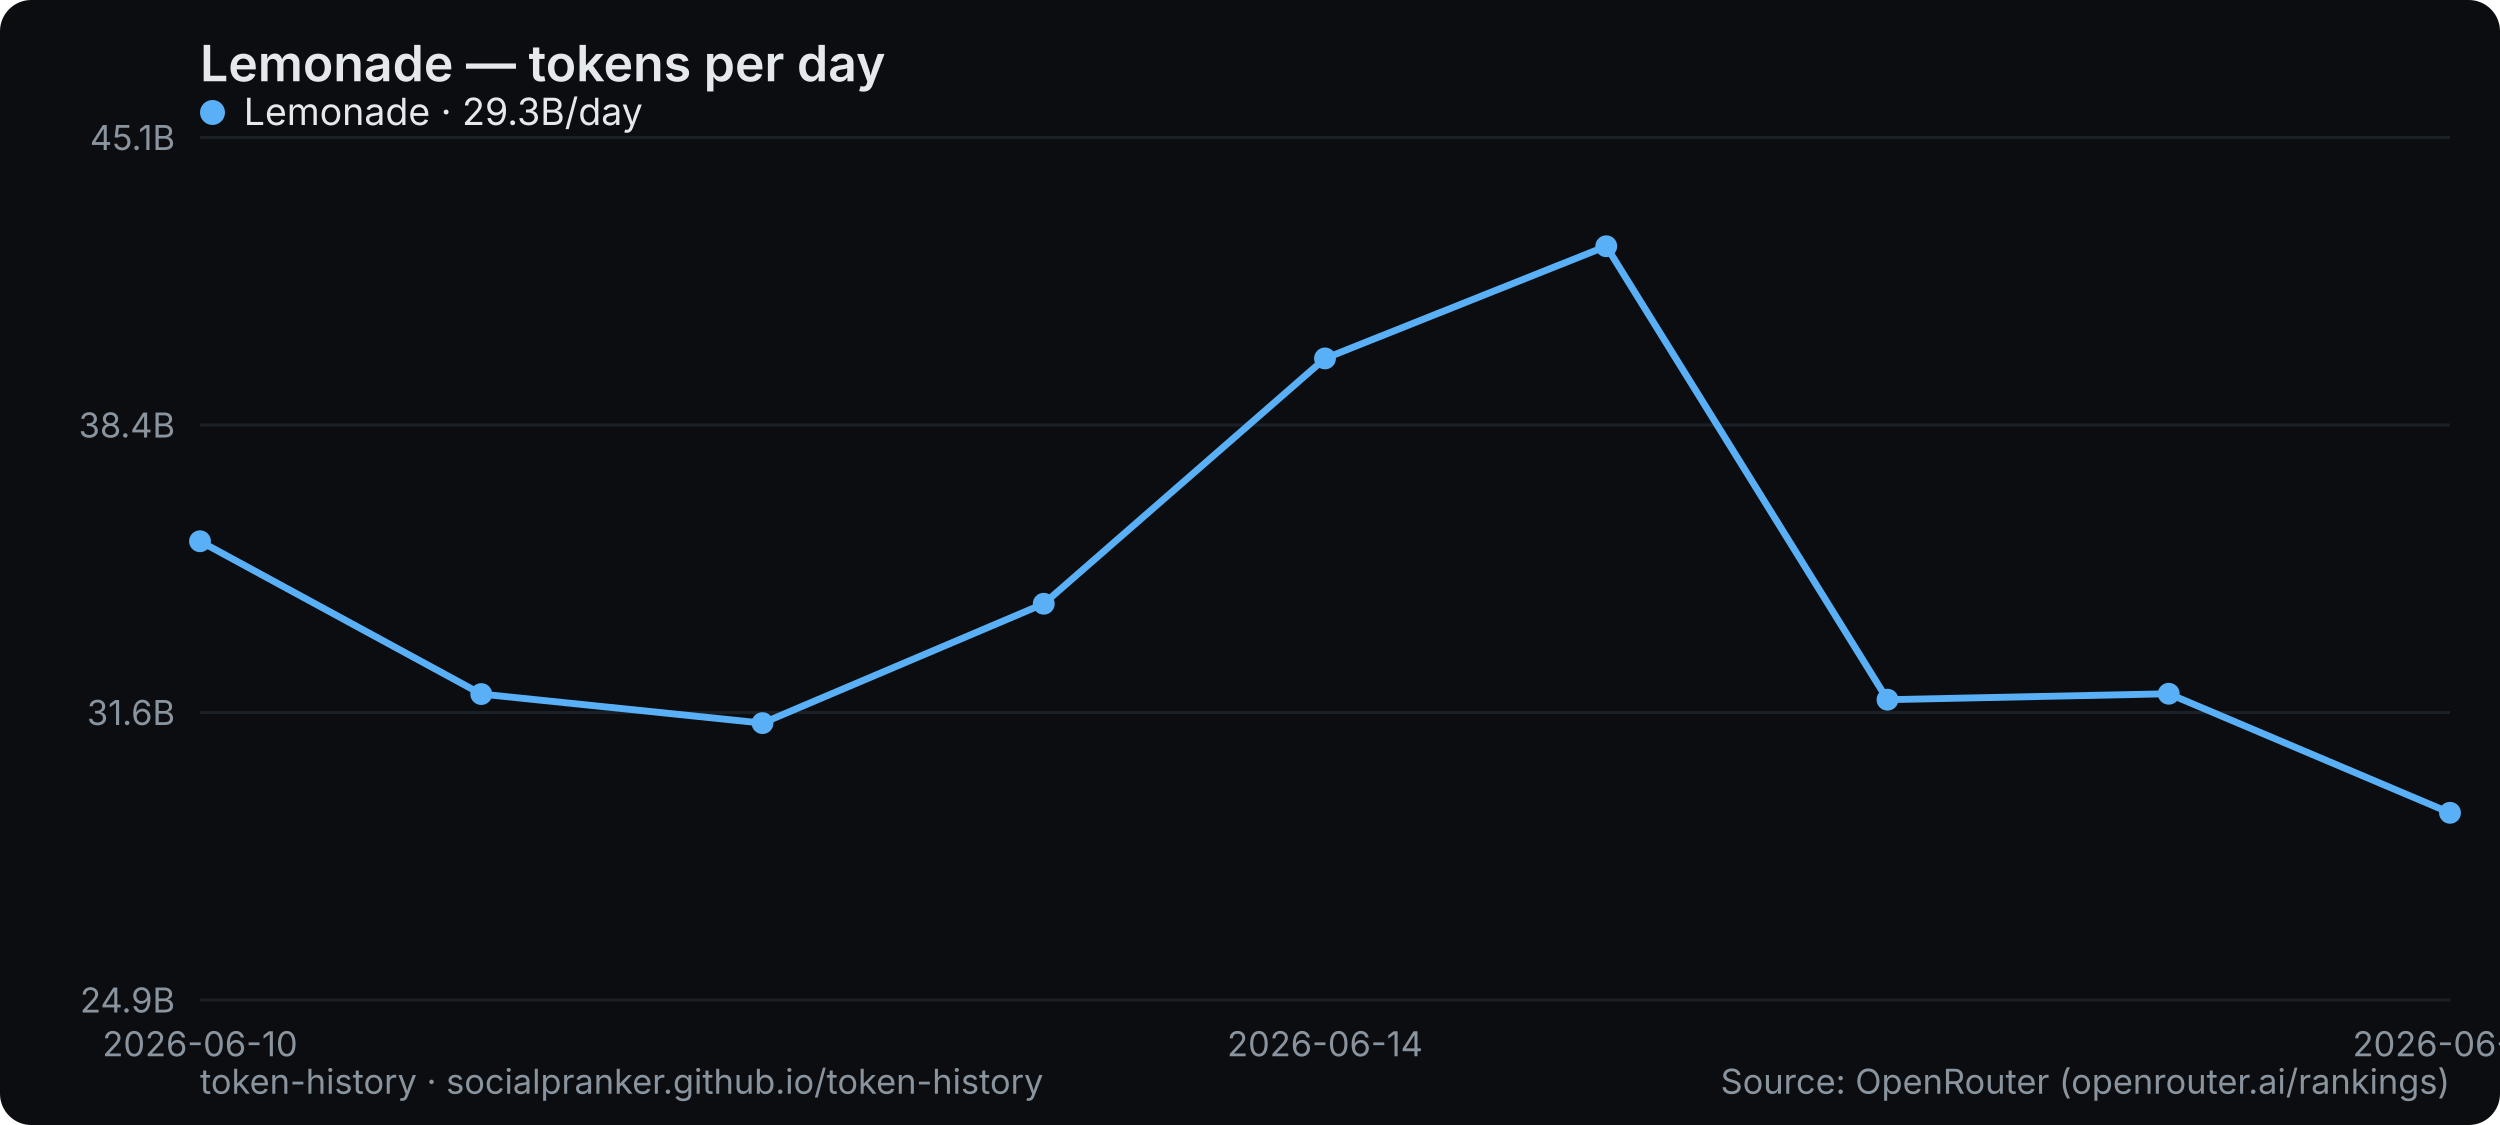
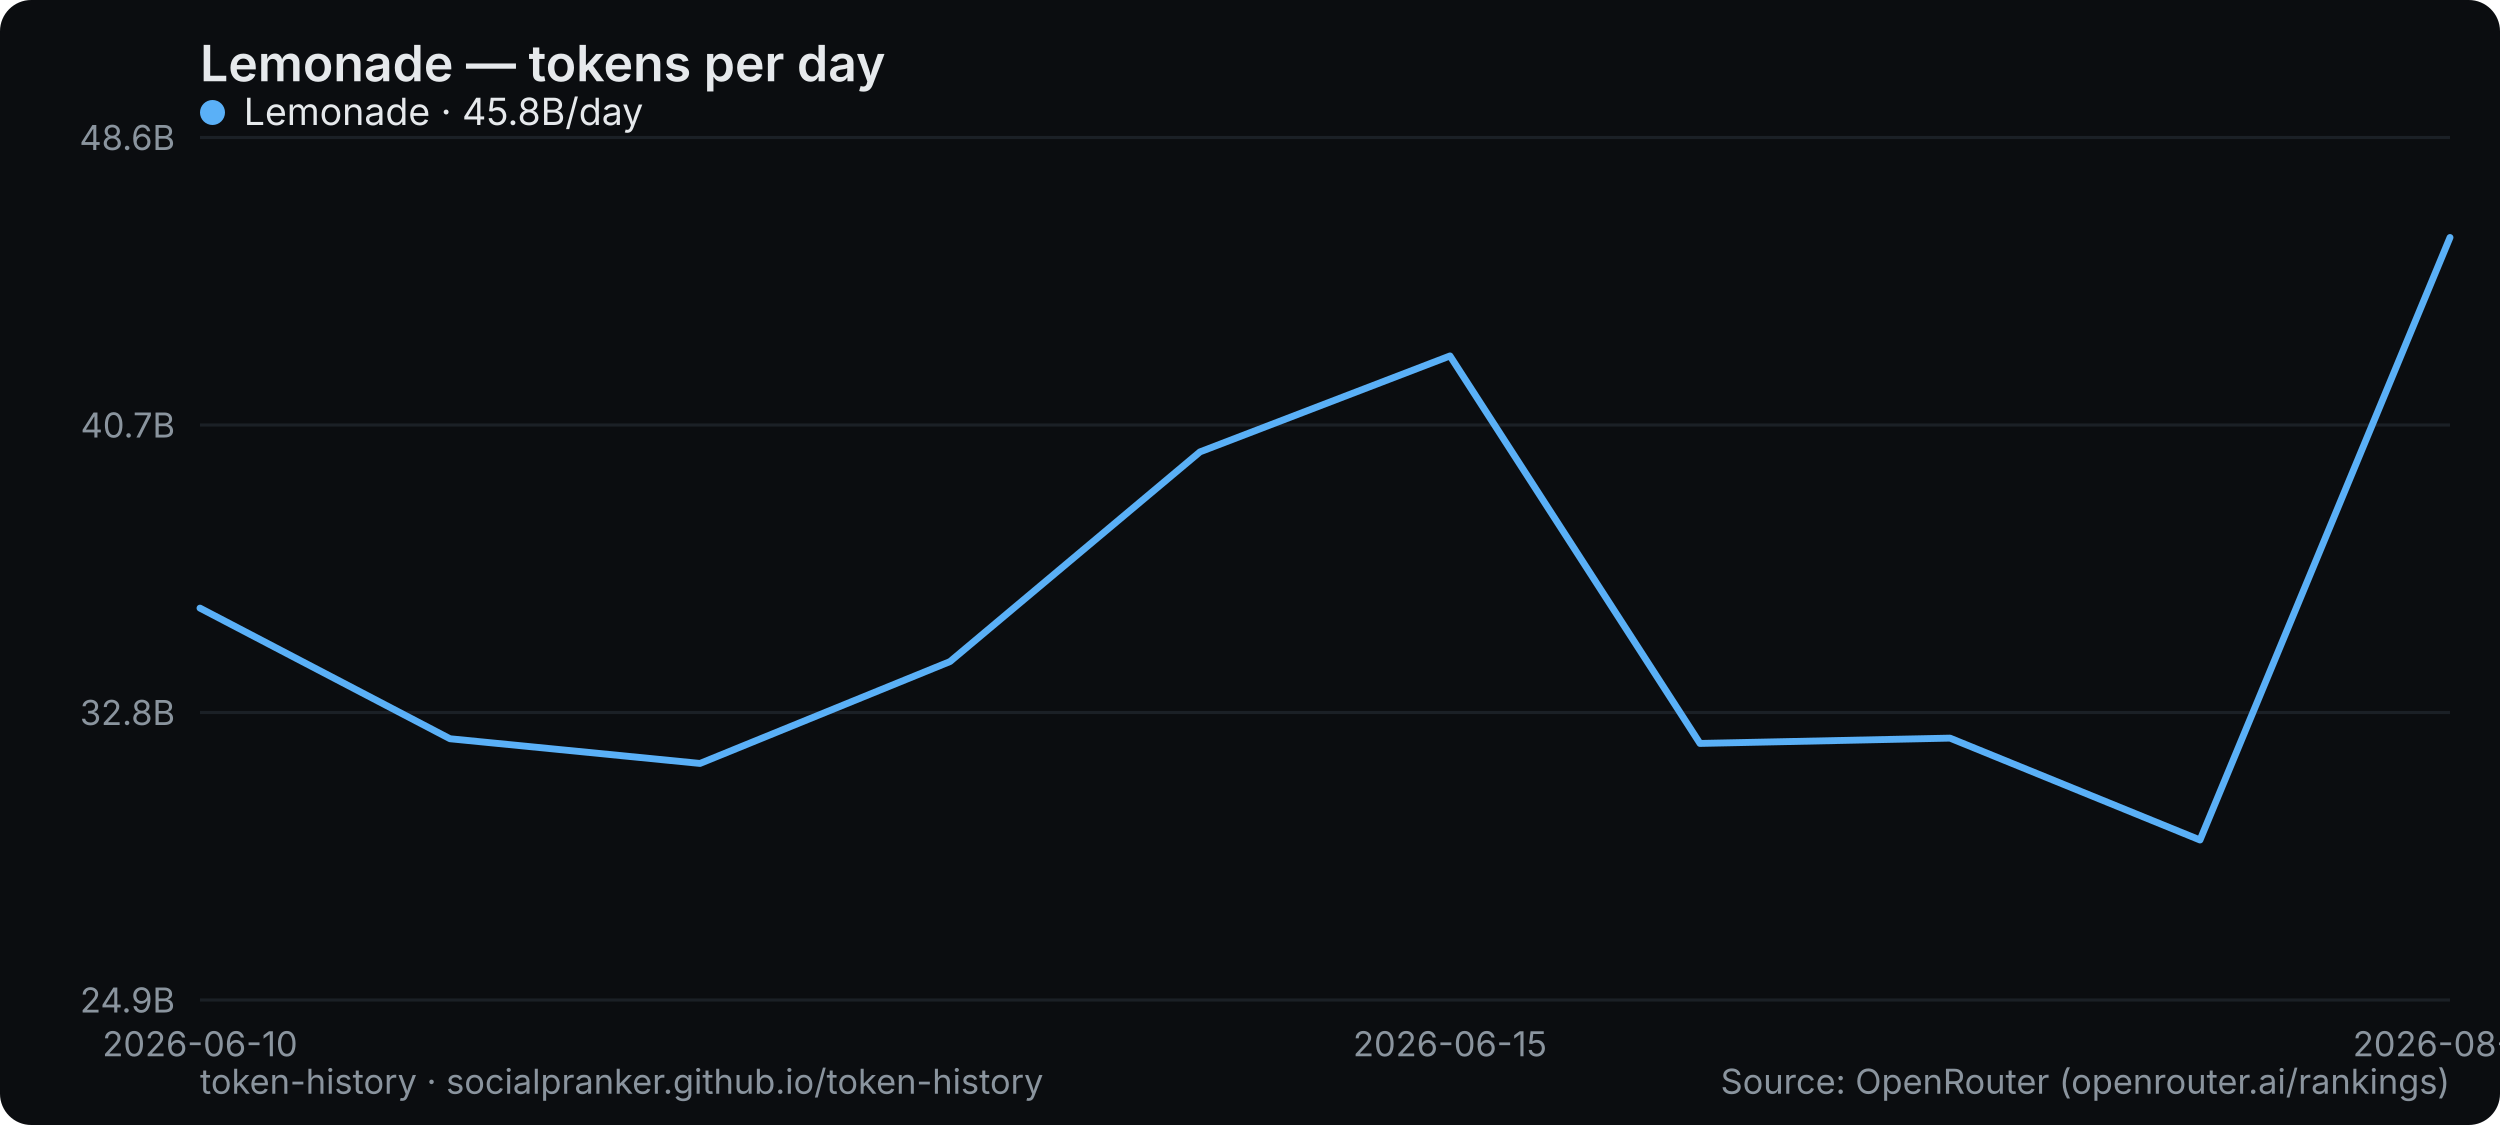
<svg xmlns="http://www.w3.org/2000/svg" width="800" height="360" viewBox="0 0 800 360" role="img" aria-label="Lemonade — tokens per day">
  <rect width="800" height="360" rx="10" fill="#0b0d10" />
  <text x="64" y="26" font-family="system-ui,-apple-system,Segoe UI,sans-serif" font-size="16" font-weight="600" fill="#e6e9ec">Lemonade — tokens per day</text>
  <line x1="64" y1="320" x2="784" y2="320" stroke="#1b2026" stroke-width="1" />
  <text x="56" y="324" text-anchor="end" font-family="system-ui,-apple-system,Segoe UI,sans-serif" font-size="11" fill="#8a949e">24.9B</text>
  <line x1="64" y1="228" x2="784" y2="228" stroke="#1b2026" stroke-width="1" />
-   <text x="56" y="232" text-anchor="end" font-family="system-ui,-apple-system,Segoe UI,sans-serif" font-size="11" fill="#8a949e">31.6B</text>
+   <text x="56" y="232" text-anchor="end" font-family="system-ui,-apple-system,Segoe UI,sans-serif" font-size="11" fill="#8a949e">32.8B</text>
  <line x1="64" y1="136" x2="784" y2="136" stroke="#1b2026" stroke-width="1" />
-   <text x="56" y="140" text-anchor="end" font-family="system-ui,-apple-system,Segoe UI,sans-serif" font-size="11" fill="#8a949e">38.4B</text>
+   <text x="56" y="140" text-anchor="end" font-family="system-ui,-apple-system,Segoe UI,sans-serif" font-size="11" fill="#8a949e">40.7B</text>
  <line x1="64" y1="44" x2="784" y2="44" stroke="#1b2026" stroke-width="1" />
-   <text x="56" y="48" text-anchor="end" font-family="system-ui,-apple-system,Segoe UI,sans-serif" font-size="11" fill="#8a949e">45.1B</text>
+   <text x="56" y="48" text-anchor="end" font-family="system-ui,-apple-system,Segoe UI,sans-serif" font-size="11" fill="#8a949e">48.6B</text>
  <text x="64" y="338" text-anchor="middle" font-family="system-ui,-apple-system,Segoe UI,sans-serif" font-size="11" fill="#8a949e">2026-06-10</text>
-   <text x="424" y="338" text-anchor="middle" font-family="system-ui,-apple-system,Segoe UI,sans-serif" font-size="11" fill="#8a949e">2026-06-14</text>
-   <text x="784" y="338" text-anchor="middle" font-family="system-ui,-apple-system,Segoe UI,sans-serif" font-size="11" fill="#8a949e">2026-06-18</text>
-   <polyline points="64.0,173.2 154.0,222.1 244.0,231.4 334.0,193.2 424.0,114.7 514.0,78.8 604.0,223.9 694.0,222.0 784.0,260.1" fill="none" stroke="#5ab0f7" stroke-width="2.2" stroke-linejoin="round" stroke-linecap="round" />
-   <circle cx="64.0" cy="173.2" r="3.5" fill="#5ab0f7" />
-   <circle cx="154.0" cy="222.1" r="3.5" fill="#5ab0f7" />
-   <circle cx="244.0" cy="231.4" r="3.5" fill="#5ab0f7" />
-   <circle cx="334.0" cy="193.2" r="3.5" fill="#5ab0f7" />
-   <circle cx="424.0" cy="114.7" r="3.5" fill="#5ab0f7" />
-   <circle cx="514.0" cy="78.8" r="3.5" fill="#5ab0f7" />
-   <circle cx="604.0" cy="223.9" r="3.5" fill="#5ab0f7" />
-   <circle cx="694.0" cy="222.0" r="3.5" fill="#5ab0f7" />
-   <circle cx="784.0" cy="260.1" r="3.5" fill="#5ab0f7" />
+   <text x="464" y="338" text-anchor="middle" font-family="system-ui,-apple-system,Segoe UI,sans-serif" font-size="11" fill="#8a949e">2026-06-15</text>
+   <text x="784" y="338" text-anchor="middle" font-family="system-ui,-apple-system,Segoe UI,sans-serif" font-size="11" fill="#8a949e">2026-08-31</text>
+   <polyline points="64.0,194.6 144.0,236.4 224.0,244.3 304.0,211.7 384.0,144.6 464.0,113.9 544.0,237.9 624.0,236.2 704.0,268.8 784.0,76.0" fill="none" stroke="#5ab0f7" stroke-width="2.2" stroke-linejoin="round" stroke-linecap="round" />
  <g font-family="system-ui,-apple-system,Segoe UI,sans-serif" font-size="12">
    <circle cx="68" cy="36" r="4" fill="#5ab0f7" />
-     <text x="78" y="40" fill="#e6e9ec">Lemonade · 29.3B/day</text>
+     <text x="78" y="40" fill="#e6e9ec">Lemonade · 45.8B/day</text>
  </g>
  <text x="64" y="350" font-family="system-ui,-apple-system,Segoe UI,sans-serif" font-size="11" fill="#8a949e">token-history · socialpranker.github.io/token-history</text>
  <text x="784" y="350" text-anchor="end" font-family="system-ui,-apple-system,Segoe UI,sans-serif" font-size="11" fill="#8a949e">Source: OpenRouter (openrouter.ai/rankings)</text>
</svg>
